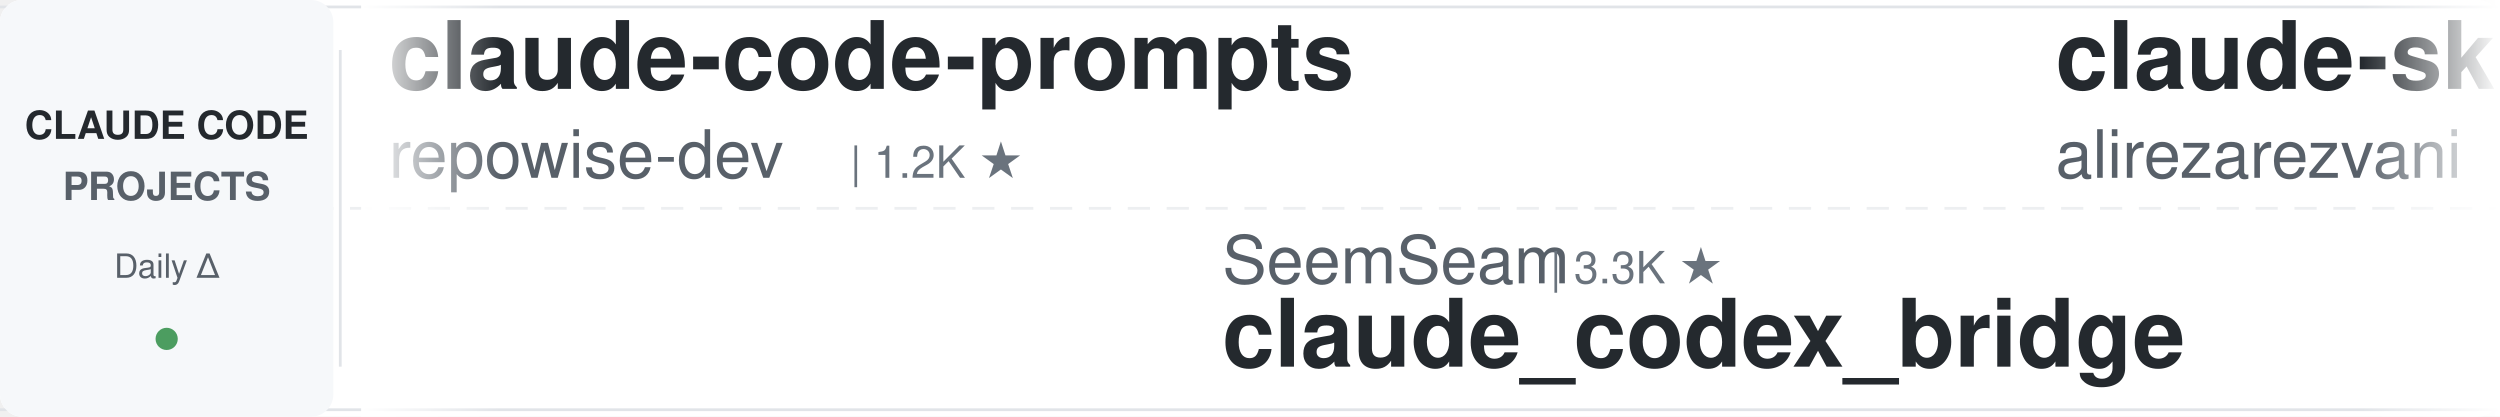
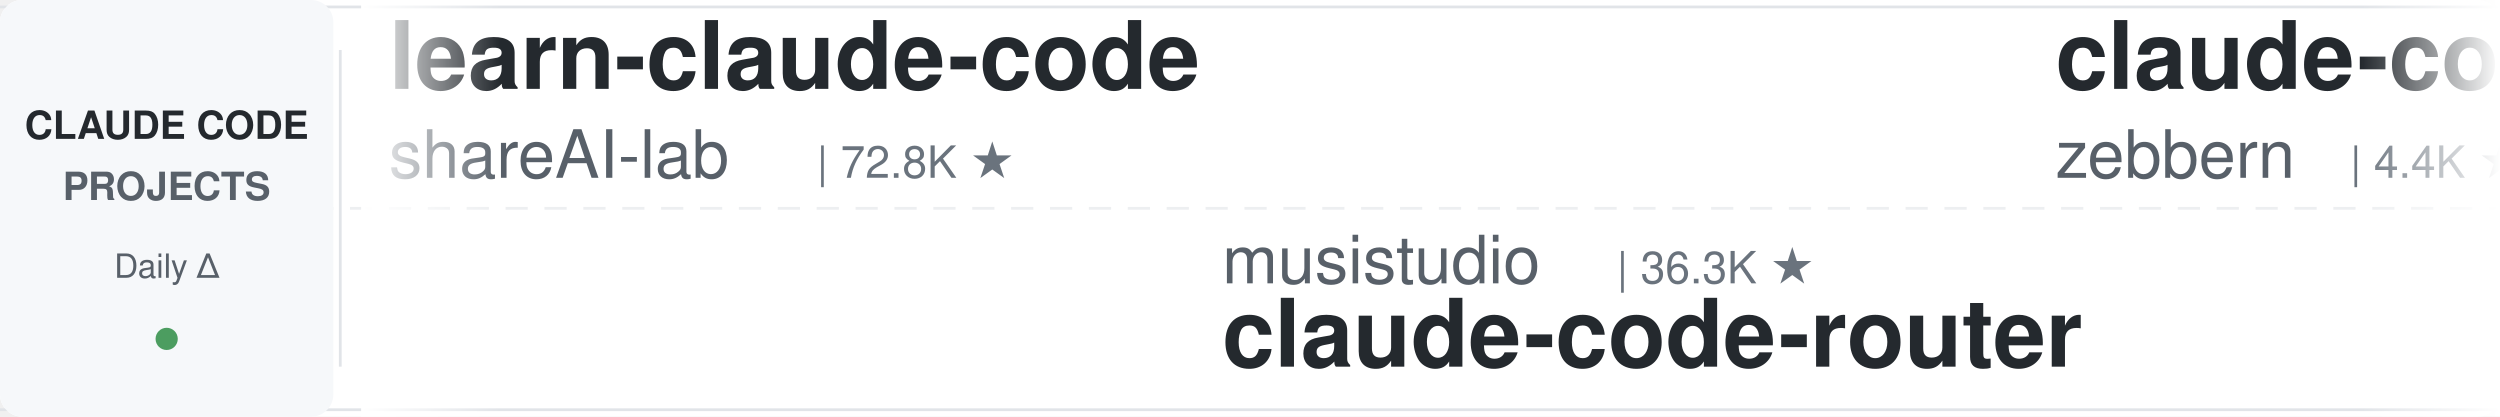
<svg xmlns="http://www.w3.org/2000/svg" width="900" height="150">
  <defs>
    <linearGradient id="leftFade" x1="0%" y1="0%" x2="100%" y2="0%">
      <stop offset="0%" style="stop-color:#ffffff;stop-opacity:1" />
      <stop offset="100%" style="stop-color:#ffffff;stop-opacity:0" />
    </linearGradient>
    <linearGradient id="rightFade" x1="0%" y1="0%" x2="100%" y2="0%">
      <stop offset="0%" style="stop-color:#ffffff;stop-opacity:0" />
      <stop offset="100%" style="stop-color:#ffffff;stop-opacity:1" />
    </linearGradient>
  </defs>
  <rect width="900" height="150" fill="#ffffff" rx="8" />
  <rect x="0" y="2" width="900" height="1" fill="#e1e4e8" />
  <rect x="0" y="147" width="900" height="1" fill="#e1e4e8" />
  <line x1="0" y1="75" x2="900" y2="75" stroke="#e1e4e8" stroke-width="1" stroke-dasharray="8 6" opacity="0.6" />
  <rect x="0" y="0" width="120" height="150" fill="#f6f8fa" rx="8" />
  <text x="60" y="50" font-family="-apple-system, BlinkMacSystemFont, 'Segoe UI', Helvetica, Arial, sans-serif" font-size="14" font-weight="600" fill="#24292e" text-anchor="middle">CLAUDE CODE</text>
  <text x="60" y="72" font-family="-apple-system, BlinkMacSystemFont, 'Segoe UI', Helvetica, Arial, sans-serif" font-size="14" font-weight="600" fill="#586069" text-anchor="middle">PROJECTS</text>
  <text x="60" y="100" font-family="-apple-system, BlinkMacSystemFont, 'Segoe UI', Helvetica, Arial, sans-serif" font-size="12" font-weight="500" fill="#586069" text-anchor="middle">Daily Δ</text>
  <circle cx="60" cy="122" r="4" fill="#22863a" opacity="0.8" />
  <rect x="122" y="18" width="1" height="114" fill="#e1e4e8" />
  <clipPath id="tickerClip">
    <rect x="130" y="0" width="770" height="150" />
  </clipPath>
  <g clip-path="url(#tickerClip)">
    <g id="tickerItems">
      <animateTransform attributeName="transform" attributeType="XML" type="translate" from="0 0" to="-3000 0" dur="54s" repeatCount="indefinite" />
      <g transform="translate(0, 0)">
-         <text x="140" y="32" font-family="-apple-system, BlinkMacSystemFont, 'Segoe UI', Helvetica, Arial, sans-serif" font-size="34" font-weight="600" fill="#24292e">claude-code-prompts</text>
-         <text x="140" y="64" font-family="-apple-system, BlinkMacSystemFont, 'Segoe UI', Helvetica, Arial, sans-serif" font-size="24" font-weight="400" fill="#586069">repowise-dev</text>
-         <text x="306" y="64" font-family="-apple-system, BlinkMacSystemFont, 'Segoe UI', Helvetica, Arial, sans-serif" font-size="16" font-weight="500" fill="#6a737d">| 1.2K ★</text>
+         <text x="140" y="32" font-family="-apple-system, BlinkMacSystemFont, 'Segoe UI', Helvetica, Arial, sans-serif" font-size="34" font-weight="600" fill="#24292e">learn-claude-code</text>
+         <text x="140" y="64" font-family="-apple-system, BlinkMacSystemFont, 'Segoe UI', Helvetica, Arial, sans-serif" font-size="24" font-weight="400" fill="#586069">shareAI-lab</text>
+         <text x="294" y="64" font-family="-apple-system, BlinkMacSystemFont, 'Segoe UI', Helvetica, Arial, sans-serif" font-size="16" font-weight="500" fill="#6a737d">| 72.8K ★</text>
      </g>
      <g transform="translate(300, 0)">
-         <text x="140" y="102" font-family="-apple-system, BlinkMacSystemFont, 'Segoe UI', Helvetica, Arial, sans-serif" font-size="24" font-weight="400" fill="#586069">SeemSeam</text>
-         <text x="258" y="102" font-family="-apple-system, BlinkMacSystemFont, 'Segoe UI', Helvetica, Arial, sans-serif" font-size="16" font-weight="500" fill="#6a737d">| 3.3K ★</text>
-         <text x="140" y="132" font-family="-apple-system, BlinkMacSystemFont, 'Segoe UI', Helvetica, Arial, sans-serif" font-size="34" font-weight="600" fill="#24292e">claude_codex_bridge</text>
+         <text x="140" y="102" font-family="-apple-system, BlinkMacSystemFont, 'Segoe UI', Helvetica, Arial, sans-serif" font-size="24" font-weight="400" fill="#586069">musistudio</text>
+         <text x="282" y="102" font-family="-apple-system, BlinkMacSystemFont, 'Segoe UI', Helvetica, Arial, sans-serif" font-size="16" font-weight="500" fill="#6a737d">| 36.3K ★</text>
+         <text x="140" y="132" font-family="-apple-system, BlinkMacSystemFont, 'Segoe UI', Helvetica, Arial, sans-serif" font-size="34" font-weight="600" fill="#24292e">claude-code-router</text>
      </g>
      <g transform="translate(600, 0)">
-         <text x="140" y="32" font-family="-apple-system, BlinkMacSystemFont, 'Segoe UI', Helvetica, Arial, sans-serif" font-size="34" font-weight="600" fill="#24292e">claude-skills</text>
-         <text x="140" y="64" font-family="-apple-system, BlinkMacSystemFont, 'Segoe UI', Helvetica, Arial, sans-serif" font-size="24" font-weight="400" fill="#586069">alirezarezvani</text>
-         <text x="330" y="64" font-family="-apple-system, BlinkMacSystemFont, 'Segoe UI', Helvetica, Arial, sans-serif" font-size="16" font-weight="500" fill="#6a737d">| 23.5K ★</text>
+         <text x="140" y="32" font-family="-apple-system, BlinkMacSystemFont, 'Segoe UI', Helvetica, Arial, sans-serif" font-size="34" font-weight="600" fill="#24292e">claude-code-guide</text>
+         <text x="140" y="64" font-family="-apple-system, BlinkMacSystemFont, 'Segoe UI', Helvetica, Arial, sans-serif" font-size="24" font-weight="400" fill="#586069">zebbern</text>
+         <text x="246" y="64" font-family="-apple-system, BlinkMacSystemFont, 'Segoe UI', Helvetica, Arial, sans-serif" font-size="16" font-weight="500" fill="#6a737d">| 4.4K ★</text>
      </g>
      <g transform="translate(900, 0)">
-         <text x="140" y="102" font-family="-apple-system, BlinkMacSystemFont, 'Segoe UI', Helvetica, Arial, sans-serif" font-size="24" font-weight="400" fill="#586069">AICoderTudou</text>
-         <text x="306" y="102" font-family="-apple-system, BlinkMacSystemFont, 'Segoe UI', Helvetica, Arial, sans-serif" font-size="16" font-weight="500" fill="#6a737d">| 497 ★</text>
-         <text x="140" y="132" font-family="-apple-system, BlinkMacSystemFont, 'Segoe UI', Helvetica, Arial, sans-serif" font-size="34" font-weight="600" fill="#24292e">claude-code-tudou</text>
+         <text x="140" y="102" font-family="-apple-system, BlinkMacSystemFont, 'Segoe UI', Helvetica, Arial, sans-serif" font-size="24" font-weight="400" fill="#586069">VILA-Lab</text>
+         <text x="258" y="102" font-family="-apple-system, BlinkMacSystemFont, 'Segoe UI', Helvetica, Arial, sans-serif" font-size="16" font-weight="500" fill="#6a737d">| 2.0K ★</text>
+         <text x="140" y="132" font-family="-apple-system, BlinkMacSystemFont, 'Segoe UI', Helvetica, Arial, sans-serif" font-size="34" font-weight="600" fill="#24292e">Dive-into-Claude-Code</text>
      </g>
      <g transform="translate(1200, 0)">
-         <text x="140" y="32" font-family="-apple-system, BlinkMacSystemFont, 'Segoe UI', Helvetica, Arial, sans-serif" font-size="34" font-weight="600" fill="#24292e">claude-code-infrastructu...</text>
-         <text x="140" y="64" font-family="-apple-system, BlinkMacSystemFont, 'Segoe UI', Helvetica, Arial, sans-serif" font-size="24" font-weight="400" fill="#586069">diet103</text>
-         <text x="246" y="64" font-family="-apple-system, BlinkMacSystemFont, 'Segoe UI', Helvetica, Arial, sans-serif" font-size="16" font-weight="500" fill="#6a737d">| 10.0K ★</text>
+         <text x="140" y="32" font-family="-apple-system, BlinkMacSystemFont, 'Segoe UI', Helvetica, Arial, sans-serif" font-size="34" font-weight="600" fill="#24292e">claude-code-workflows</text>
+         <text x="140" y="64" font-family="-apple-system, BlinkMacSystemFont, 'Segoe UI', Helvetica, Arial, sans-serif" font-size="24" font-weight="400" fill="#586069">OneRedOak</text>
+         <text x="270" y="64" font-family="-apple-system, BlinkMacSystemFont, 'Segoe UI', Helvetica, Arial, sans-serif" font-size="16" font-weight="500" fill="#6a737d">| 3.9K ★</text>
      </g>
      <g transform="translate(1500, 0)">
-         <text x="140" y="102" font-family="-apple-system, BlinkMacSystemFont, 'Segoe UI', Helvetica, Arial, sans-serif" font-size="24" font-weight="400" fill="#586069">Windy3f3f3f3f</text>
-         <text x="318" y="102" font-family="-apple-system, BlinkMacSystemFont, 'Segoe UI', Helvetica, Arial, sans-serif" font-size="16" font-weight="500" fill="#6a737d">| 2.5K ★</text>
-         <text x="140" y="132" font-family="-apple-system, BlinkMacSystemFont, 'Segoe UI', Helvetica, Arial, sans-serif" font-size="34" font-weight="600" fill="#24292e">claude-code-from-scratch</text>
+         <text x="140" y="102" font-family="-apple-system, BlinkMacSystemFont, 'Segoe UI', Helvetica, Arial, sans-serif" font-size="24" font-weight="400" fill="#586069">oboard</text>
+         <text x="234" y="102" font-family="-apple-system, BlinkMacSystemFont, 'Segoe UI', Helvetica, Arial, sans-serif" font-size="16" font-weight="500" fill="#6a737d">| 3.3K ★</text>
+         <text x="140" y="132" font-family="-apple-system, BlinkMacSystemFont, 'Segoe UI', Helvetica, Arial, sans-serif" font-size="34" font-weight="600" fill="#24292e">claude-code-rev</text>
      </g>
      <g transform="translate(1800, 0)">
-         <text x="140" y="32" font-family="-apple-system, BlinkMacSystemFont, 'Segoe UI', Helvetica, Arial, sans-serif" font-size="34" font-weight="600" fill="#24292e">claude-code-security-rev...</text>
-         <text x="140" y="64" font-family="-apple-system, BlinkMacSystemFont, 'Segoe UI', Helvetica, Arial, sans-serif" font-size="24" font-weight="400" fill="#586069">anthropics</text>
-         <text x="282" y="64" font-family="-apple-system, BlinkMacSystemFont, 'Segoe UI', Helvetica, Arial, sans-serif" font-size="16" font-weight="500" fill="#6a737d">| 5.7K ★</text>
+         <text x="140" y="32" font-family="-apple-system, BlinkMacSystemFont, 'Segoe UI', Helvetica, Arial, sans-serif" font-size="34" font-weight="600" fill="#24292e">claude-code-hub</text>
+         <text x="140" y="64" font-family="-apple-system, BlinkMacSystemFont, 'Segoe UI', Helvetica, Arial, sans-serif" font-size="24" font-weight="400" fill="#586069">ding113</text>
+         <text x="246" y="64" font-family="-apple-system, BlinkMacSystemFont, 'Segoe UI', Helvetica, Arial, sans-serif" font-size="16" font-weight="500" fill="#6a737d">| 3.3K ★</text>
      </g>
      <g transform="translate(2100, 0)">
-         <text x="140" y="102" font-family="-apple-system, BlinkMacSystemFont, 'Segoe UI', Helvetica, Arial, sans-serif" font-size="24" font-weight="400" fill="#586069">pedrohcgs</text>
-         <text x="270" y="102" font-family="-apple-system, BlinkMacSystemFont, 'Segoe UI', Helvetica, Arial, sans-serif" font-size="16" font-weight="500" fill="#6a737d">| 1.4K ★</text>
-         <text x="140" y="132" font-family="-apple-system, BlinkMacSystemFont, 'Segoe UI', Helvetica, Arial, sans-serif" font-size="34" font-weight="600" fill="#24292e">claude-code-my-workflow</text>
+         <text x="140" y="102" font-family="-apple-system, BlinkMacSystemFont, 'Segoe UI', Helvetica, Arial, sans-serif" font-size="24" font-weight="400" fill="#586069">fuergaosi233</text>
+         <text x="306" y="102" font-family="-apple-system, BlinkMacSystemFont, 'Segoe UI', Helvetica, Arial, sans-serif" font-size="16" font-weight="500" fill="#6a737d">| 2.8K ★</text>
+         <text x="140" y="132" font-family="-apple-system, BlinkMacSystemFont, 'Segoe UI', Helvetica, Arial, sans-serif" font-size="34" font-weight="600" fill="#24292e">claude-code-proxy</text>
      </g>
      <g transform="translate(2400, 0)">
-         <text x="140" y="32" font-family="-apple-system, BlinkMacSystemFont, 'Segoe UI', Helvetica, Arial, sans-serif" font-size="34" font-weight="600" fill="#24292e">claude-code-book</text>
-         <text x="140" y="64" font-family="-apple-system, BlinkMacSystemFont, 'Segoe UI', Helvetica, Arial, sans-serif" font-size="24" font-weight="400" fill="#586069">lintsinghua</text>
-         <text x="294" y="64" font-family="-apple-system, BlinkMacSystemFont, 'Segoe UI', Helvetica, Arial, sans-serif" font-size="16" font-weight="500" fill="#6a737d">| 4.0K ★</text>
+         <text x="140" y="32" font-family="-apple-system, BlinkMacSystemFont, 'Segoe UI', Helvetica, Arial, sans-serif" font-size="34" font-weight="600" fill="#24292e">claude-code-settings</text>
+         <text x="140" y="64" font-family="-apple-system, BlinkMacSystemFont, 'Segoe UI', Helvetica, Arial, sans-serif" font-size="24" font-weight="400" fill="#586069">feiskyer</text>
+         <text x="258" y="64" font-family="-apple-system, BlinkMacSystemFont, 'Segoe UI', Helvetica, Arial, sans-serif" font-size="16" font-weight="500" fill="#6a737d">| 1.6K ★</text>
      </g>
      <g transform="translate(2700, 0)">
-         <text x="140" y="102" font-family="-apple-system, BlinkMacSystemFont, 'Segoe UI', Helvetica, Arial, sans-serif" font-size="24" font-weight="400" fill="#586069">lorryjovens-hub</text>
-         <text x="342" y="102" font-family="-apple-system, BlinkMacSystemFont, 'Segoe UI', Helvetica, Arial, sans-serif" font-size="16" font-weight="500" fill="#6a737d">| 1.7K ★</text>
-         <text x="140" y="132" font-family="-apple-system, BlinkMacSystemFont, 'Segoe UI', Helvetica, Arial, sans-serif" font-size="34" font-weight="600" fill="#24292e">claude-code-rust</text>
+         <text x="140" y="102" font-family="-apple-system, BlinkMacSystemFont, 'Segoe UI', Helvetica, Arial, sans-serif" font-size="24" font-weight="400" fill="#586069">luyao618</text>
+         <text x="258" y="102" font-family="-apple-system, BlinkMacSystemFont, 'Segoe UI', Helvetica, Arial, sans-serif" font-size="16" font-weight="500" fill="#6a737d">| 1.6K ★</text>
+         <text x="140" y="132" font-family="-apple-system, BlinkMacSystemFont, 'Segoe UI', Helvetica, Arial, sans-serif" font-size="34" font-weight="600" fill="#24292e">Claude-Code-Source-Study</text>
      </g>
      <g transform="translate(3000, 0)">
-         <text x="140" y="32" font-family="-apple-system, BlinkMacSystemFont, 'Segoe UI', Helvetica, Arial, sans-serif" font-size="34" font-weight="600" fill="#24292e">claude-code-prompts</text>
-         <text x="140" y="64" font-family="-apple-system, BlinkMacSystemFont, 'Segoe UI', Helvetica, Arial, sans-serif" font-size="24" font-weight="400" fill="#586069">repowise-dev</text>
-         <text x="306" y="64" font-family="-apple-system, BlinkMacSystemFont, 'Segoe UI', Helvetica, Arial, sans-serif" font-size="16" font-weight="500" fill="#6a737d">| 1.2K ★</text>
+         <text x="140" y="32" font-family="-apple-system, BlinkMacSystemFont, 'Segoe UI', Helvetica, Arial, sans-serif" font-size="34" font-weight="600" fill="#24292e">learn-claude-code</text>
+         <text x="140" y="64" font-family="-apple-system, BlinkMacSystemFont, 'Segoe UI', Helvetica, Arial, sans-serif" font-size="24" font-weight="400" fill="#586069">shareAI-lab</text>
+         <text x="294" y="64" font-family="-apple-system, BlinkMacSystemFont, 'Segoe UI', Helvetica, Arial, sans-serif" font-size="16" font-weight="500" fill="#6a737d">| 72.8K ★</text>
      </g>
      <g transform="translate(3300, 0)">
-         <text x="140" y="102" font-family="-apple-system, BlinkMacSystemFont, 'Segoe UI', Helvetica, Arial, sans-serif" font-size="24" font-weight="400" fill="#586069">SeemSeam</text>
-         <text x="258" y="102" font-family="-apple-system, BlinkMacSystemFont, 'Segoe UI', Helvetica, Arial, sans-serif" font-size="16" font-weight="500" fill="#6a737d">| 3.3K ★</text>
-         <text x="140" y="132" font-family="-apple-system, BlinkMacSystemFont, 'Segoe UI', Helvetica, Arial, sans-serif" font-size="34" font-weight="600" fill="#24292e">claude_codex_bridge</text>
+         <text x="140" y="102" font-family="-apple-system, BlinkMacSystemFont, 'Segoe UI', Helvetica, Arial, sans-serif" font-size="24" font-weight="400" fill="#586069">musistudio</text>
+         <text x="282" y="102" font-family="-apple-system, BlinkMacSystemFont, 'Segoe UI', Helvetica, Arial, sans-serif" font-size="16" font-weight="500" fill="#6a737d">| 36.3K ★</text>
+         <text x="140" y="132" font-family="-apple-system, BlinkMacSystemFont, 'Segoe UI', Helvetica, Arial, sans-serif" font-size="34" font-weight="600" fill="#24292e">claude-code-router</text>
      </g>
      <g transform="translate(3600, 0)">
-         <text x="140" y="32" font-family="-apple-system, BlinkMacSystemFont, 'Segoe UI', Helvetica, Arial, sans-serif" font-size="34" font-weight="600" fill="#24292e">claude-skills</text>
-         <text x="140" y="64" font-family="-apple-system, BlinkMacSystemFont, 'Segoe UI', Helvetica, Arial, sans-serif" font-size="24" font-weight="400" fill="#586069">alirezarezvani</text>
-         <text x="330" y="64" font-family="-apple-system, BlinkMacSystemFont, 'Segoe UI', Helvetica, Arial, sans-serif" font-size="16" font-weight="500" fill="#6a737d">| 23.5K ★</text>
+         <text x="140" y="32" font-family="-apple-system, BlinkMacSystemFont, 'Segoe UI', Helvetica, Arial, sans-serif" font-size="34" font-weight="600" fill="#24292e">claude-code-guide</text>
+         <text x="140" y="64" font-family="-apple-system, BlinkMacSystemFont, 'Segoe UI', Helvetica, Arial, sans-serif" font-size="24" font-weight="400" fill="#586069">zebbern</text>
+         <text x="246" y="64" font-family="-apple-system, BlinkMacSystemFont, 'Segoe UI', Helvetica, Arial, sans-serif" font-size="16" font-weight="500" fill="#6a737d">| 4.4K ★</text>
      </g>
      <g transform="translate(3900, 0)">
-         <text x="140" y="102" font-family="-apple-system, BlinkMacSystemFont, 'Segoe UI', Helvetica, Arial, sans-serif" font-size="24" font-weight="400" fill="#586069">AICoderTudou</text>
-         <text x="306" y="102" font-family="-apple-system, BlinkMacSystemFont, 'Segoe UI', Helvetica, Arial, sans-serif" font-size="16" font-weight="500" fill="#6a737d">| 497 ★</text>
-         <text x="140" y="132" font-family="-apple-system, BlinkMacSystemFont, 'Segoe UI', Helvetica, Arial, sans-serif" font-size="34" font-weight="600" fill="#24292e">claude-code-tudou</text>
+         <text x="140" y="102" font-family="-apple-system, BlinkMacSystemFont, 'Segoe UI', Helvetica, Arial, sans-serif" font-size="24" font-weight="400" fill="#586069">VILA-Lab</text>
+         <text x="258" y="102" font-family="-apple-system, BlinkMacSystemFont, 'Segoe UI', Helvetica, Arial, sans-serif" font-size="16" font-weight="500" fill="#6a737d">| 2.0K ★</text>
+         <text x="140" y="132" font-family="-apple-system, BlinkMacSystemFont, 'Segoe UI', Helvetica, Arial, sans-serif" font-size="34" font-weight="600" fill="#24292e">Dive-into-Claude-Code</text>
      </g>
    </g>
  </g>
  <rect x="130" y="0" width="50" height="150" fill="url(#leftFade)" />
  <rect x="850" y="0" width="50" height="150" fill="url(#rightFade)" />
</svg>
